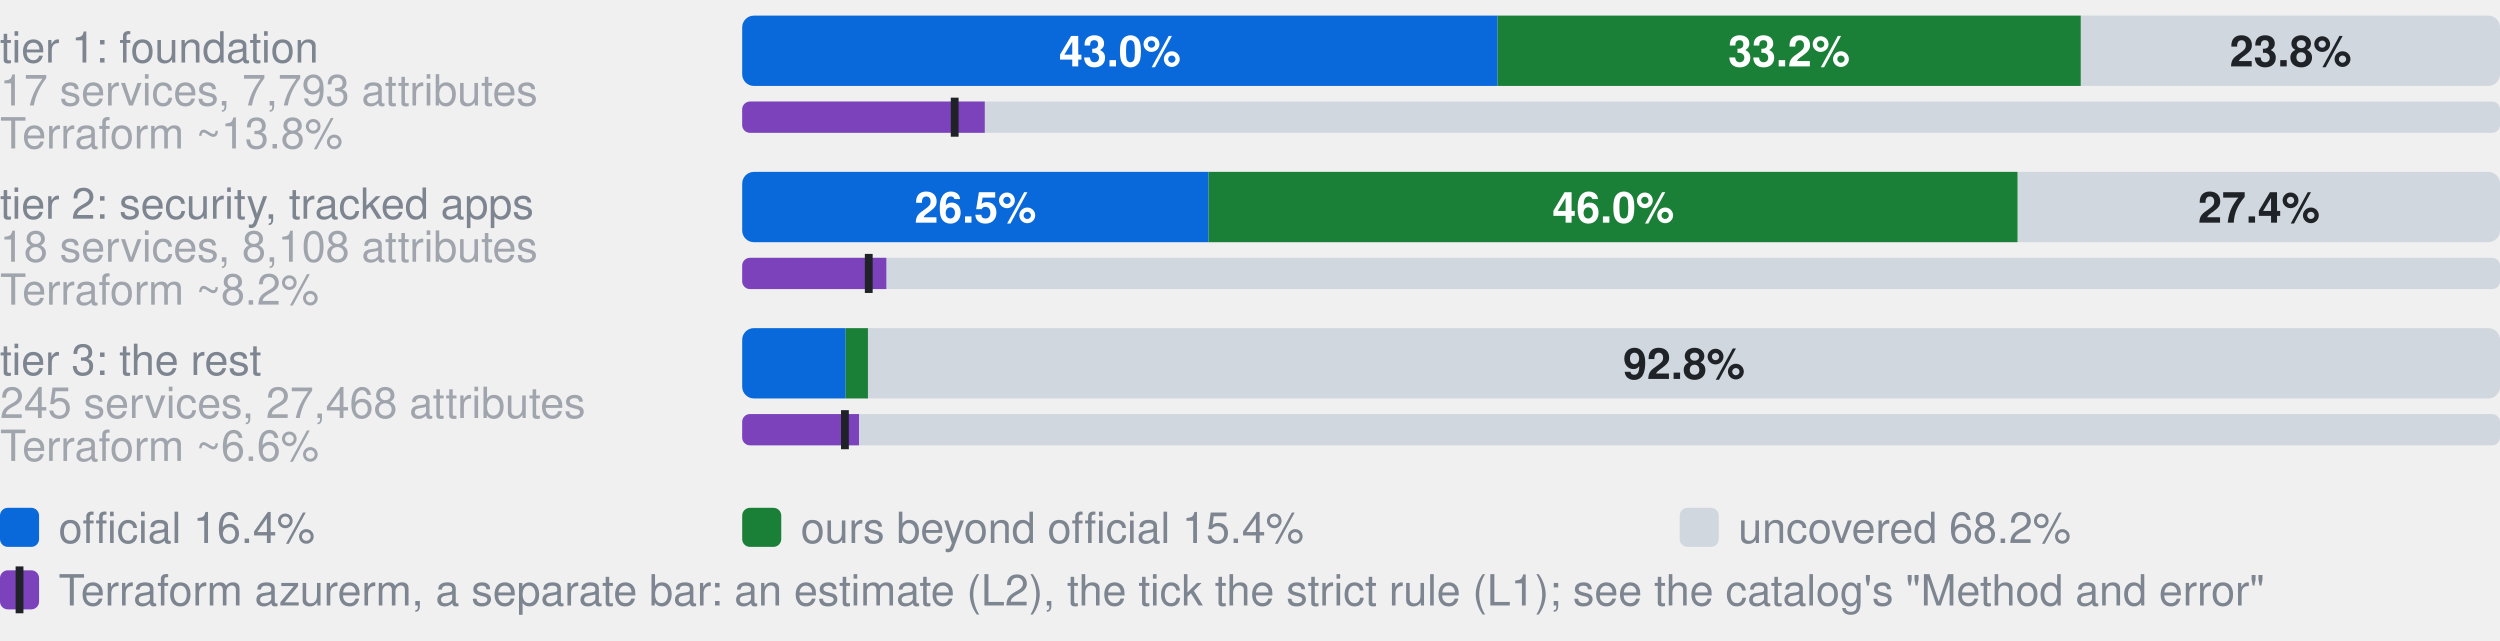
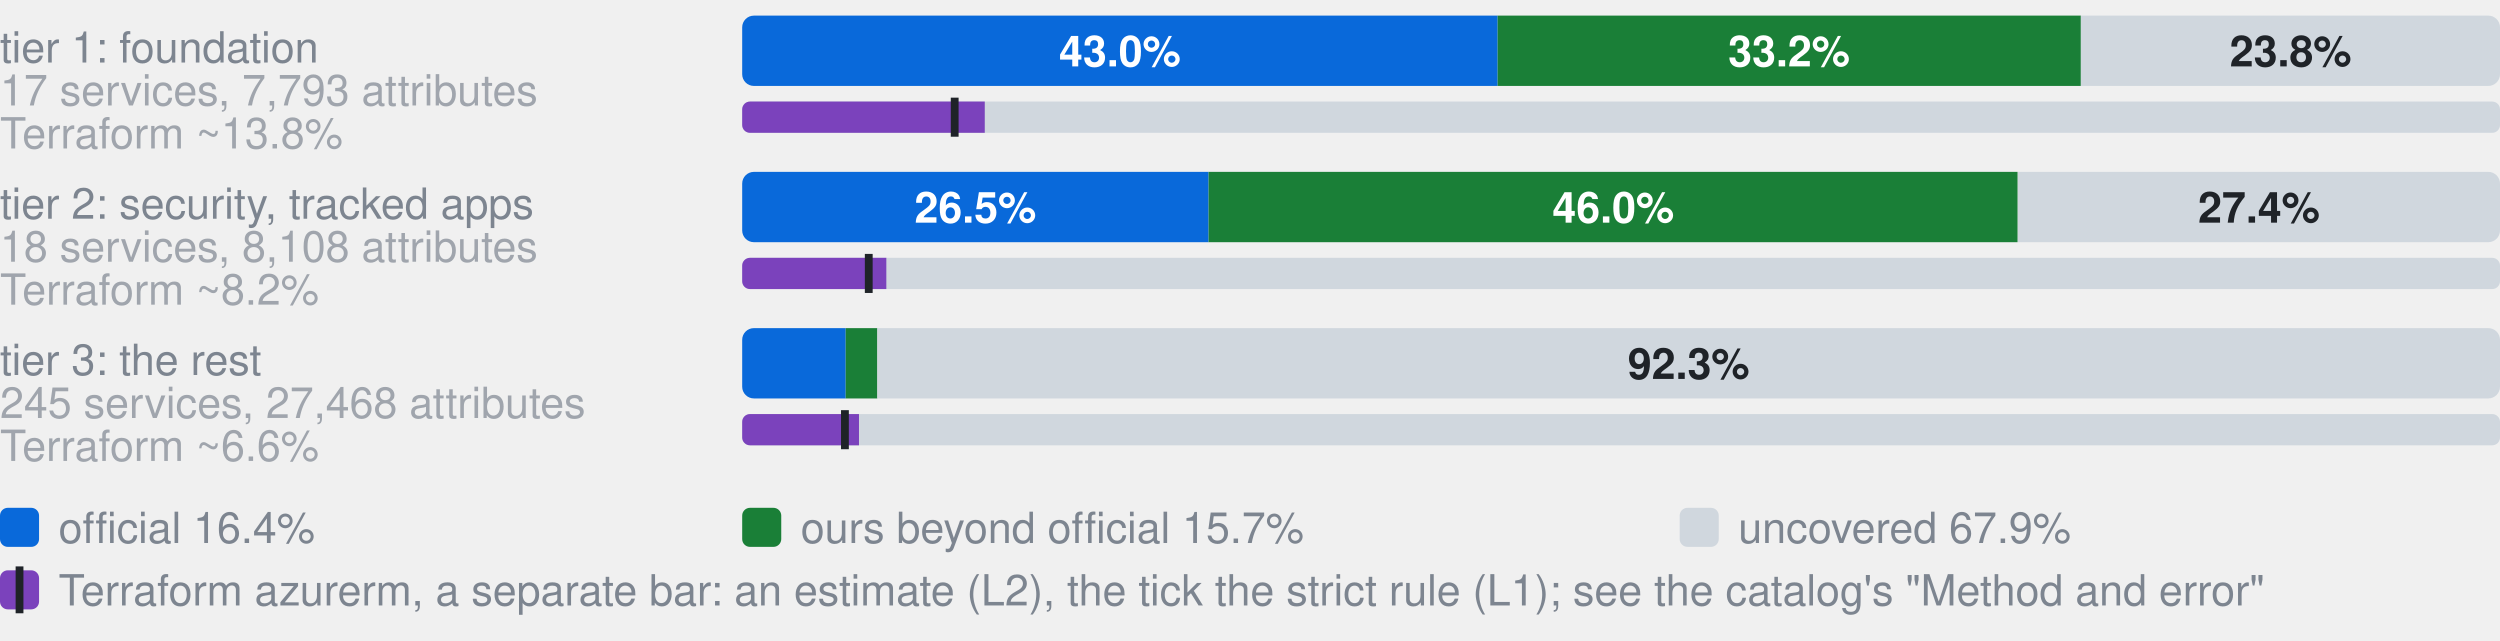
- <svg xmlns="http://www.w3.org/2000/svg" width="640" height="164" viewBox="0 0 640 164" role="img" aria-label="Coverage by tier. tier 1: foundation, 17 services, 7,793 attributes: 43.0% official, 33.2% ours beyond official, 23.8% uncovered, of 7793 attributes; Terraform azurerm, an estimate: 13.8% (L2), 12.1% by the strict rule (L1); tier 2: security, tracked apps, 18 services, 8,108 attributes: 26.5% official, 46.0% ours beyond official, 27.4% uncovered, of 8108 attributes; Terraform azurerm, an estimate: 8.2% (L2), 7.2% by the strict rule (L1); tier 3: the rest, 245 services, 27,468 attributes: 5.9% official, 1.3% ours beyond official, 92.8% uncovered, of 27468 attributes; Terraform azurerm, an estimate: 6.6% (L2), 5.9% by the strict rule (L1)">
+ <svg xmlns="http://www.w3.org/2000/svg" width="640" height="164" viewBox="0 0 640 164" role="img" aria-label="Coverage by tier. tier 1: foundation, 17 services, 7,793 attributes: 43.0% official, 33.2% ours beyond official, 23.8% uncovered, of 7793 attributes; Terraform azurerm, an estimate: 13.8% (L2), 12.1% by the strict rule (L1); tier 2: security, tracked apps, 18 services, 8,108 attributes: 26.5% official, 46.0% ours beyond official, 27.4% uncovered, of 8108 attributes; Terraform azurerm, an estimate: 8.2% (L2), 7.2% by the strict rule (L1); tier 3: the rest, 245 services, 27,468 attributes: 5.9% official, 1.8% ours beyond official, 92.3% uncovered, of 27468 attributes; Terraform azurerm, an estimate: 6.6% (L2), 5.9% by the strict rule (L1)">
  <style>text{font-family:-apple-system,BlinkMacSystemFont,"Segoe UI",Helvetica,Arial,sans-serif}.s{font-size:11px;font-weight:600}.t{font-size:11px;fill:#7d8590}.h{font-size:12px;font-weight:600;fill:#7d8590}</style>
  <text x="0" y="16.0" class="t">tier 1: foundation</text>
  <text x="0" y="27.0" class="t" opacity="0.7">17 services, 7,793 attributes</text>
  <clipPath id="g0">
    <rect x="190.0" y="4.0" width="450.0" height="18.0" rx="3" />
  </clipPath>
  <g clip-path="url(#g0)">
    <rect x="190.0" y="4.0" width="193.4" height="18.0" fill="#0969da" />
    <rect x="383.4" y="4.0" width="149.3" height="18.0" fill="#1a7f37" />
    <rect x="532.7" y="4.0" width="107.3" height="18.0" fill="#d0d7de" />
  </g>
  <text x="286.7" y="17.0" text-anchor="middle" fill="#fff" class="s">43.0%</text>
  <text x="458.0" y="17.0" text-anchor="middle" fill="#fff" class="s">33.2%</text>
  <text x="586.4" y="17.0" text-anchor="middle" fill="#1f2328" class="s">23.8%</text>
  <text x="0" y="38.0" class="t" opacity="0.7">Terraform ~13.8%</text>
  <clipPath id="t0">
    <rect x="190.0" y="26.0" width="450.0" height="8.0" rx="2" />
  </clipPath>
  <g clip-path="url(#t0)">
    <rect x="190.0" y="26.0" width="450.0" height="8.0" fill="#d0d7de" />
    <rect x="190.0" y="26.0" width="62.1" height="8.0" fill="#7b42bc" />
  </g>
  <rect x="243.4" y="25.0" width="2" height="10.0" fill="#1f2328" />
  <text x="0" y="56.0" class="t">tier 2: security, tracked apps</text>
  <text x="0" y="67.0" class="t" opacity="0.7">18 services, 8,108 attributes</text>
  <clipPath id="g1">
    <rect x="190.0" y="44.0" width="450.0" height="18.0" rx="3" />
  </clipPath>
  <g clip-path="url(#g1)">
    <rect x="190.0" y="44.0" width="119.4" height="18.0" fill="#0969da" />
    <rect x="309.4" y="44.0" width="207.1" height="18.0" fill="#1a7f37" />
    <rect x="516.6" y="44.0" width="123.4" height="18.0" fill="#d0d7de" />
  </g>
  <text x="249.7" y="57.0" text-anchor="middle" fill="#fff" class="s">26.5%</text>
  <text x="413.0" y="57.0" text-anchor="middle" fill="#fff" class="s">46.0%</text>
  <text x="578.3" y="57.0" text-anchor="middle" fill="#1f2328" class="s">27.4%</text>
  <text x="0" y="78.0" class="t" opacity="0.7">Terraform ~8.2%</text>
  <clipPath id="t1">
    <rect x="190.0" y="66.0" width="450.0" height="8.0" rx="2" />
  </clipPath>
  <g clip-path="url(#t1)">
    <rect x="190.0" y="66.0" width="450.0" height="8.0" fill="#d0d7de" />
    <rect x="190.0" y="66.0" width="36.9" height="8.0" fill="#7b42bc" />
  </g>
  <rect x="221.4" y="65.0" width="2" height="10.0" fill="#1f2328" />
  <text x="0" y="96.0" class="t">tier 3: the rest</text>
  <text x="0" y="107.0" class="t" opacity="0.7">245 services, 27,468 attributes</text>
  <clipPath id="g2">
    <rect x="190.0" y="84.0" width="450.0" height="18.0" rx="3" />
  </clipPath>
  <g clip-path="url(#g2)">
    <rect x="190.0" y="84.0" width="26.5" height="18.0" fill="#0969da" />
-     <rect x="216.5" y="84.0" width="5.7" height="18.0" fill="#1a7f37" />
-     <rect x="222.2" y="84.0" width="417.8" height="18.0" fill="#d0d7de" />
+     <rect x="216.5" y="84.0" width="8.1" height="18.0" fill="#1a7f37" />
+     <rect x="224.6" y="84.0" width="415.4" height="18.0" fill="#d0d7de" />
  </g>
-   <text x="431.1" y="97.0" text-anchor="middle" fill="#1f2328" class="s">92.8%</text>
+   <text x="432.3" y="97.0" text-anchor="middle" fill="#1f2328" class="s">92.3%</text>
  <text x="0" y="118.0" class="t" opacity="0.7">Terraform ~6.6%</text>
  <clipPath id="t2">
    <rect x="190.0" y="106.0" width="450.0" height="8.0" rx="2" />
  </clipPath>
  <g clip-path="url(#t2)">
    <rect x="190.0" y="106.0" width="450.0" height="8.0" fill="#d0d7de" />
    <rect x="190.0" y="106.0" width="29.9" height="8.0" fill="#7b42bc" />
  </g>
  <rect x="215.3" y="105.0" width="2" height="10.0" fill="#1f2328" />
  <rect x="0" y="130" width="10" height="10" rx="2" fill="#0969da" />
  <text x="15" y="139" class="t">official 16.4%</text>
  <rect x="190" y="130" width="10" height="10" rx="2" fill="#1a7f37" />
-   <text x="205" y="139" class="t">ours beyond official 15.4%</text>
+   <text x="205" y="139" class="t">ours beyond official 15.7%</text>
  <rect x="430" y="130" width="10" height="10" rx="2" fill="#d0d7de" />
-   <text x="445" y="139" class="t">uncovered 68.2%</text>
+   <text x="445" y="139" class="t">uncovered 67.9%</text>
  <rect x="0" y="146" width="10" height="10" rx="2" fill="#7b42bc" />
  <rect x="4" y="145" width="2" height="12" fill="#1f2328" />
  <text x="15" y="155" class="t">Terraform azurerm, a separate bar: an estimate (L2), the tick the strict rule (L1); see the catalog's "Method and error"</text>
</svg>
